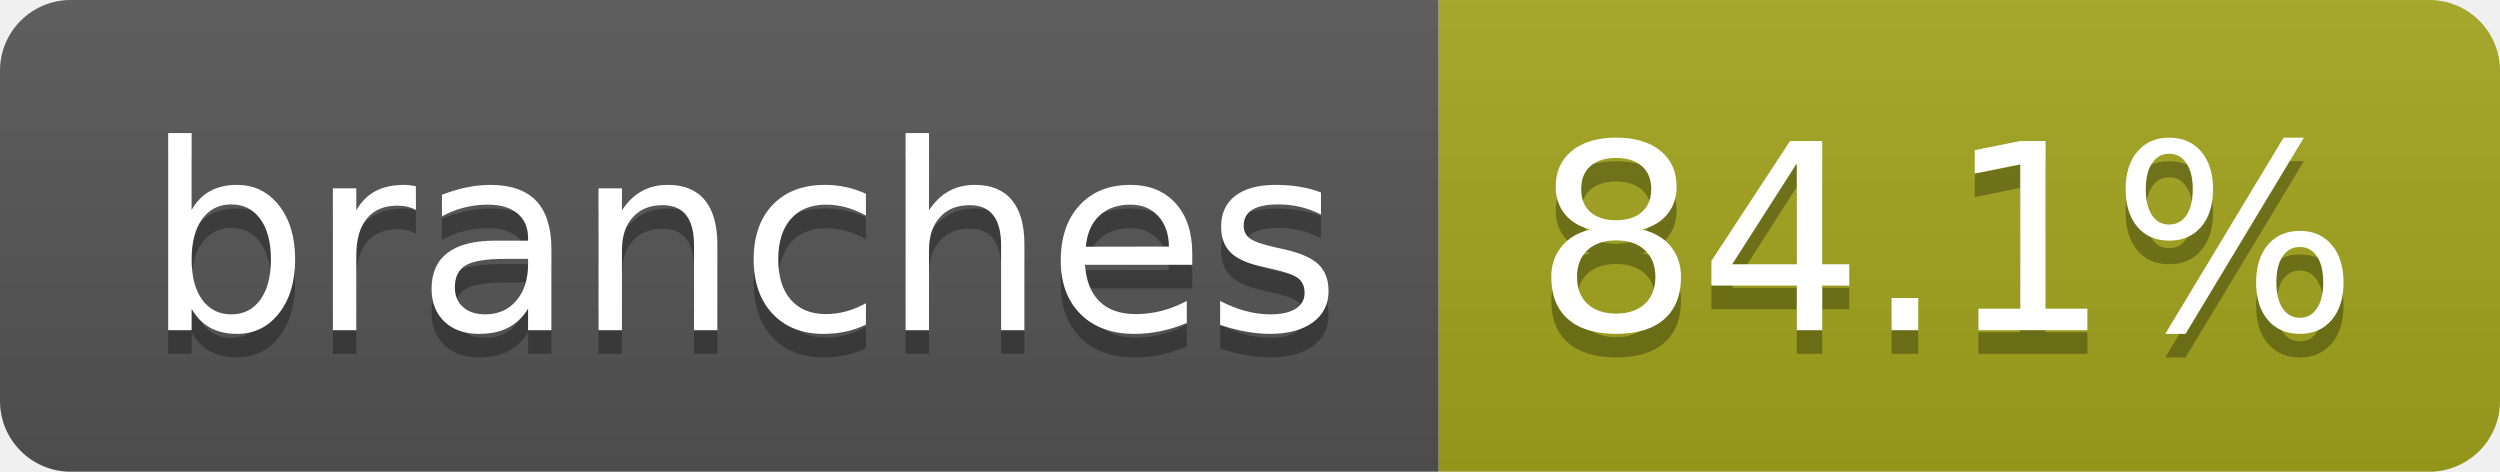
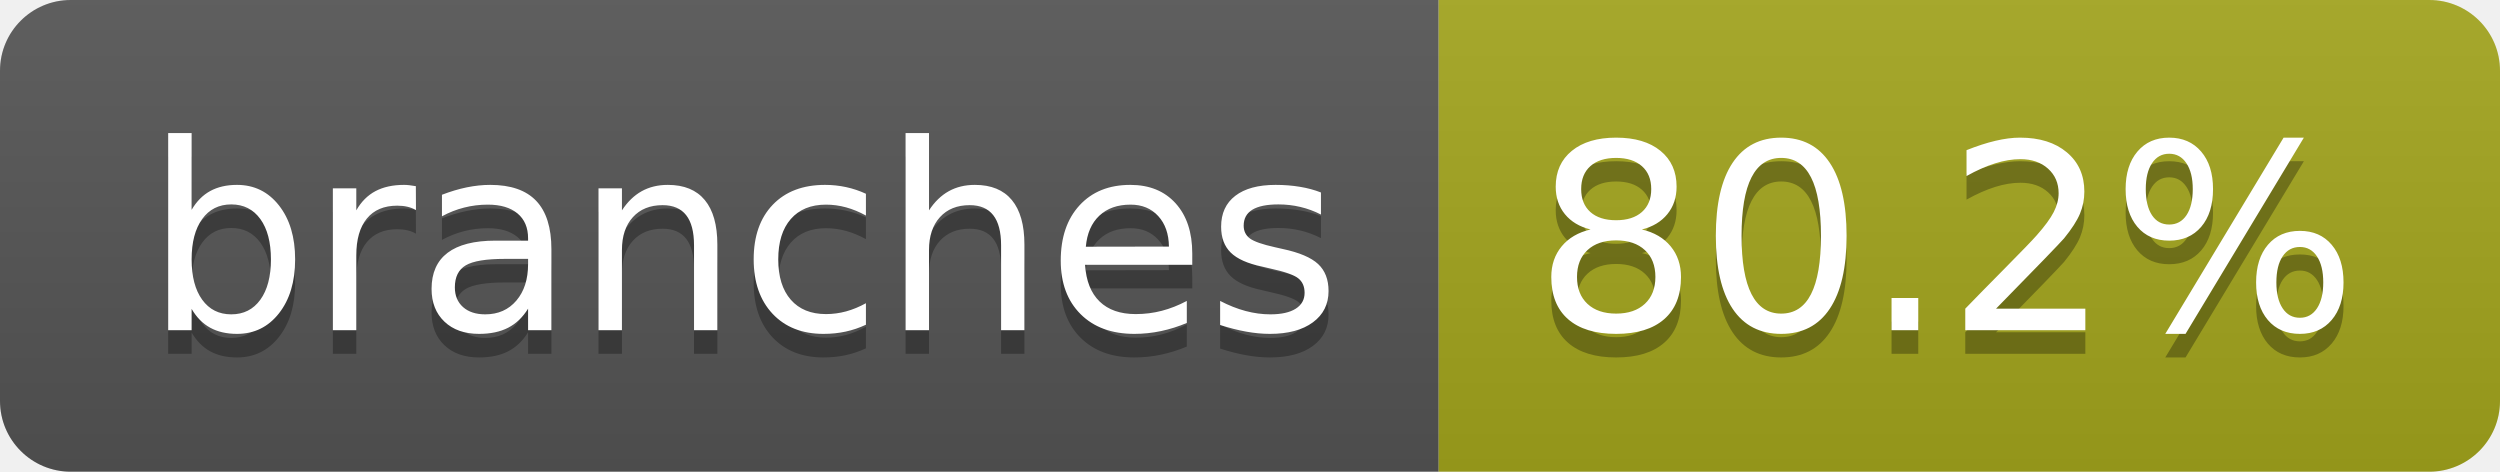
- <svg xmlns="http://www.w3.org/2000/svg" width="106" height="20" role="img" aria-label="branches: 84.1%">
+ <svg xmlns="http://www.w3.org/2000/svg" width="106" height="20" role="img" aria-label="branches: 80.2%">
  <linearGradient id="s" x2="0" y2="100%">
    <stop offset="0" stop-color="#bbb" stop-opacity=".1" />
    <stop offset="1" stop-opacity=".1" />
  </linearGradient>
  <clipPath id="r">
    <rect width="106" height="20" rx="3" fill="#fff" />
  </clipPath>
  <g clip-path="url(#r)">
    <rect width="61" height="20" fill="#555" />
    <rect x="61" width="45" height="20" fill="#a4a61d" />
    <rect width="106" height="20" fill="url(#s)" />
  </g>
  <g fill="#fff" text-anchor="middle" font-family="Verdana,Geneva,DejaVu Sans,sans-serif" text-rendering="geometricPrecision" font-size="110">
    <text aria-hidden="true" x="315" y="150" fill="#010101" fill-opacity=".3" transform="scale(.1)" textLength="507">branches</text>
    <text x="315" y="140" transform="scale(.1)" fill="#fff" textLength="507">branches</text>
-     <text aria-hidden="true" x="825" y="150" fill="#010101" fill-opacity=".3" transform="scale(.1)" textLength="350">84.1%</text>
-     <text x="825" y="140" transform="scale(.1)" fill="#fff" textLength="350">84.1%</text>
+     <text aria-hidden="true" x="825" y="150" fill="#010101" fill-opacity=".3" transform="scale(.1)" textLength="350">80.2%</text>
+     <text x="825" y="140" transform="scale(.1)" fill="#fff" textLength="350">80.2%</text>
  </g>
</svg>
